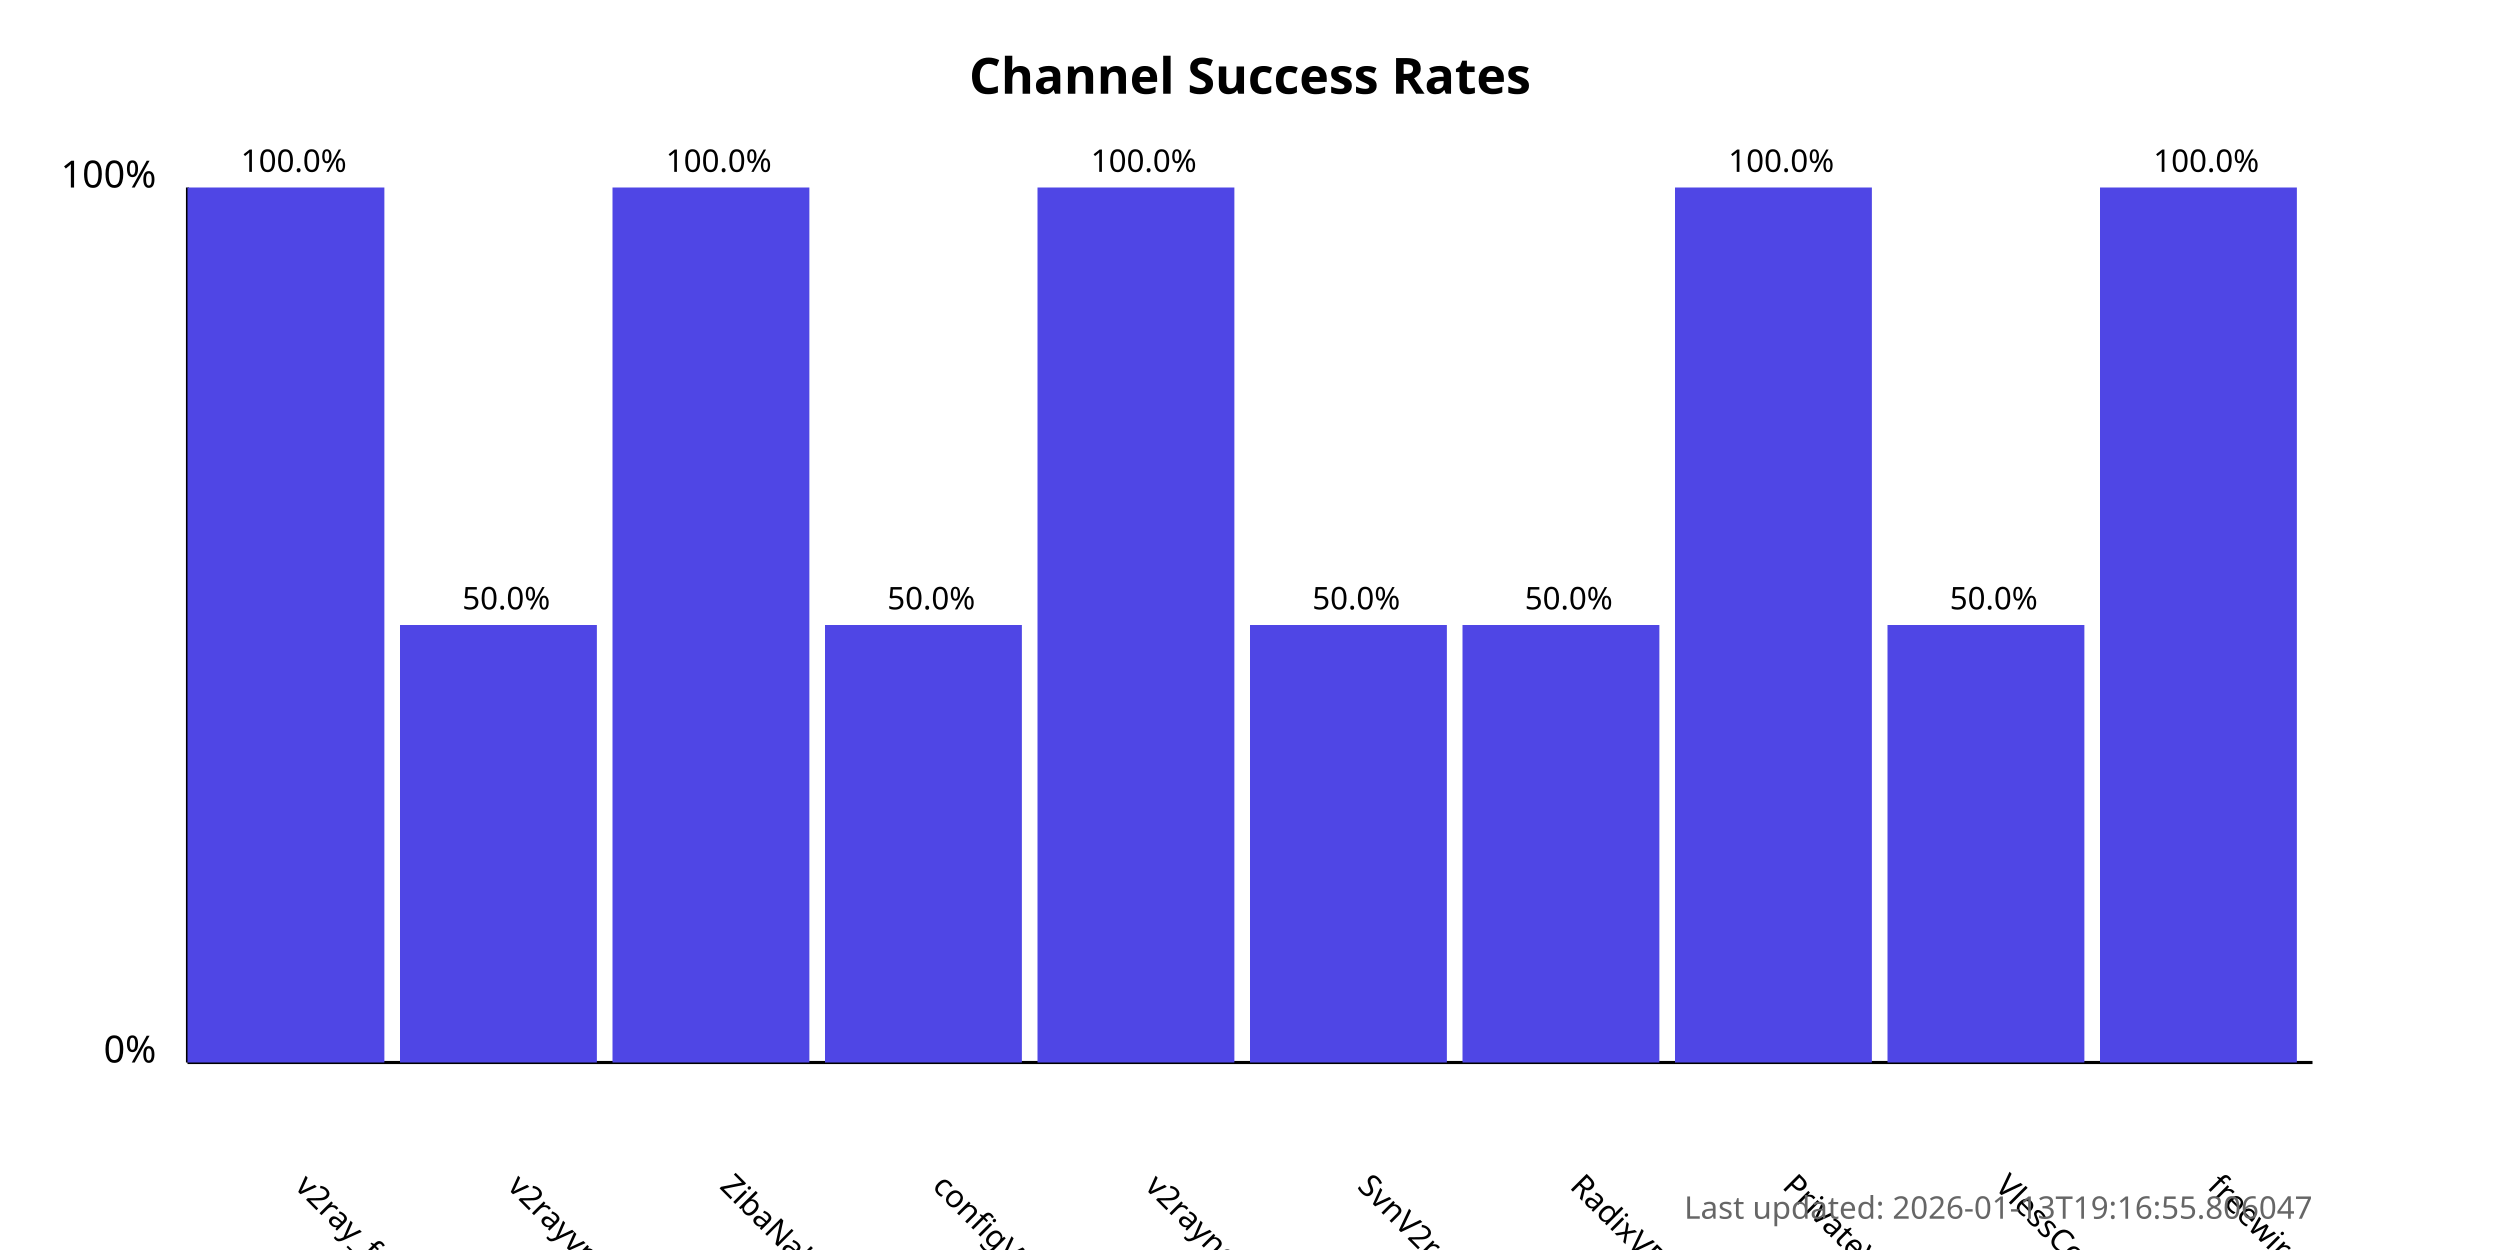
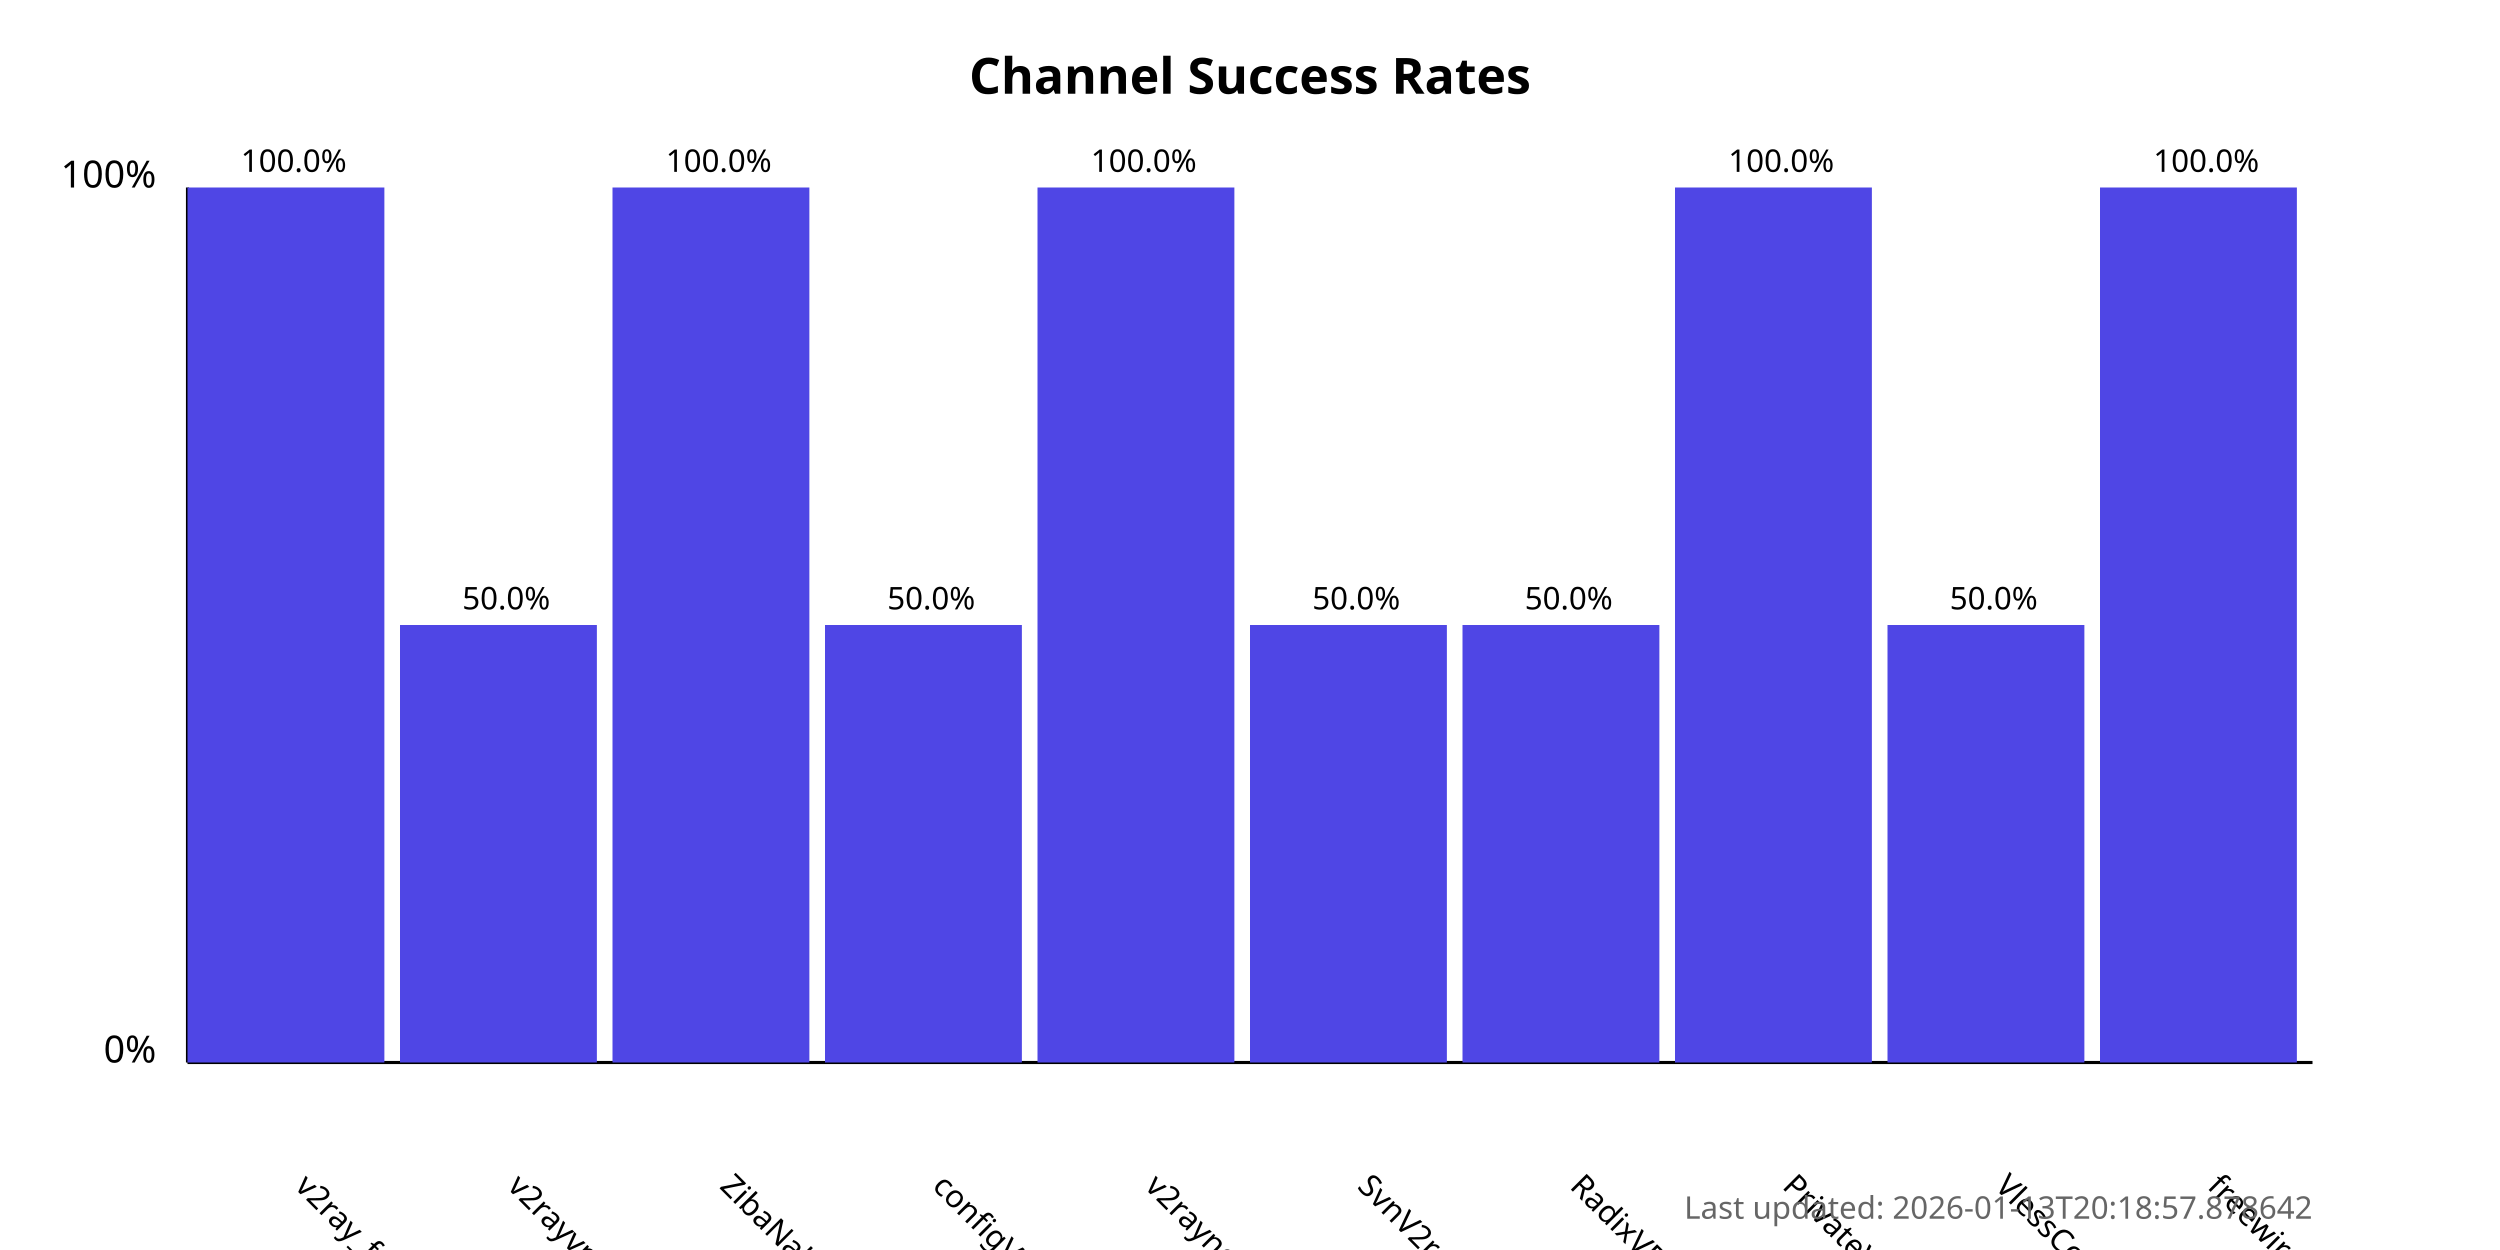
<svg xmlns="http://www.w3.org/2000/svg" width="800" height="400">
  <style>
            .chart-title { font: bold 16px sans-serif; }
            .axis-label { font: 12px sans-serif; }
            .tick-label { font: 10px sans-serif; }
            .bar { fill: #4f46e5; }
            .bar:hover { fill: #6366f1; }
            .timestamp { font: 10px sans-serif; fill: #666; }
        </style>
  <text x="400.0" y="30" text-anchor="middle" class="chart-title">
            Channel Success Rates
        </text>
  <line x1="60" y1="340" x2="60" y2="60" stroke="black" stroke-width="1" />
  <line x1="60" y1="340" x2="740" y2="340" stroke="black" stroke-width="1" />
  <text x="50" y="340" text-anchor="end" class="axis-label">0%</text>
  <text x="50" y="60" text-anchor="end" class="axis-label">100%</text>
  <g>
    <rect x="60" y="60.0" width="63.0" height="280.0" class="bar" />
    <text x="94.0" y="380" transform="rotate(45, 94.0, 380)" text-anchor="start" class="tick-label">
                v2ray_free_conf
            </text>
    <text x="94.0" y="55.0" text-anchor="middle" class="tick-label">
                100.0%
            </text>
  </g>
  <g>
    <rect x="128.0" y="200.0" width="63.0" height="140.0" class="bar" />
    <text x="162.0" y="380" transform="rotate(45, 162.0, 380)" text-anchor="start" class="tick-label">
                v2rayvpno
            </text>
    <text x="162.0" y="195.0" text-anchor="middle" class="tick-label">
                50.0%
            </text>
  </g>
  <g>
    <rect x="196.0" y="60.0" width="63.0" height="280.0" class="bar" />
    <text x="230.0" y="380" transform="rotate(45, 230.0, 380)" text-anchor="start" class="tick-label">
                ZibaNabz
            </text>
    <text x="230.0" y="55.0" text-anchor="middle" class="tick-label">
                100.0%
            </text>
  </g>
  <g>
    <rect x="264.0" y="200.0" width="63.0" height="140.0" class="bar" />
    <text x="298.0" y="380" transform="rotate(45, 298.0, 380)" text-anchor="start" class="tick-label">
                configV2rayForFree
            </text>
    <text x="298.0" y="195.0" text-anchor="middle" class="tick-label">
                50.0%
            </text>
  </g>
  <g>
    <rect x="332.0" y="60.0" width="63.0" height="280.0" class="bar" />
    <text x="366.0" y="380" transform="rotate(45, 366.0, 380)" text-anchor="start" class="tick-label">
                v2rayngvpn
            </text>
    <text x="366.0" y="55.0" text-anchor="middle" class="tick-label">
                100.0%
            </text>
  </g>
  <g>
    <rect x="400.0" y="200.0" width="63.0" height="140.0" class="bar" />
    <text x="434.0" y="380" transform="rotate(45, 434.0, 380)" text-anchor="start" class="tick-label">
                SvnV2ray
            </text>
    <text x="434.0" y="195.0" text-anchor="middle" class="tick-label">
                50.0%
            </text>
  </g>
  <g>
    <rect x="468.0" y="200.0" width="63.0" height="140.0" class="bar" />
    <text x="502.0" y="380" transform="rotate(45, 502.0, 380)" text-anchor="start" class="tick-label">
                RadixVPN
            </text>
    <text x="502.0" y="195.0" text-anchor="middle" class="tick-label">
                50.0%
            </text>
  </g>
  <g>
    <rect x="536.0" y="60.0" width="63.0" height="280.0" class="bar" />
    <text x="570.0" y="380" transform="rotate(45, 570.0, 380)" text-anchor="start" class="tick-label">
                PrivateVPNs
            </text>
    <text x="570.0" y="55.0" text-anchor="middle" class="tick-label">
                100.0%
            </text>
  </g>
  <g>
    <rect x="604.0" y="200.0" width="63.0" height="140.0" class="bar" />
    <text x="638.0" y="380" transform="rotate(45, 638.0, 380)" text-anchor="start" class="tick-label">
                VlessConfig
            </text>
    <text x="638.0" y="195.0" text-anchor="middle" class="tick-label">
                50.0%
            </text>
  </g>
  <g>
    <rect x="672.0" y="60.0" width="63.0" height="280.0" class="bar" />
    <text x="706.0" y="380" transform="rotate(45, 706.0, 380)" text-anchor="start" class="tick-label">
                freewireguard
            </text>
    <text x="706.0" y="55.0" text-anchor="middle" class="tick-label">
                100.0%
            </text>
  </g>
  <text x="740" y="390" text-anchor="end" class="timestamp">
-             Last updated: 2026-01-13T19:16:55.806047
+             Last updated: 2026-01-13T20:18:57.878642
        </text>
</svg>
